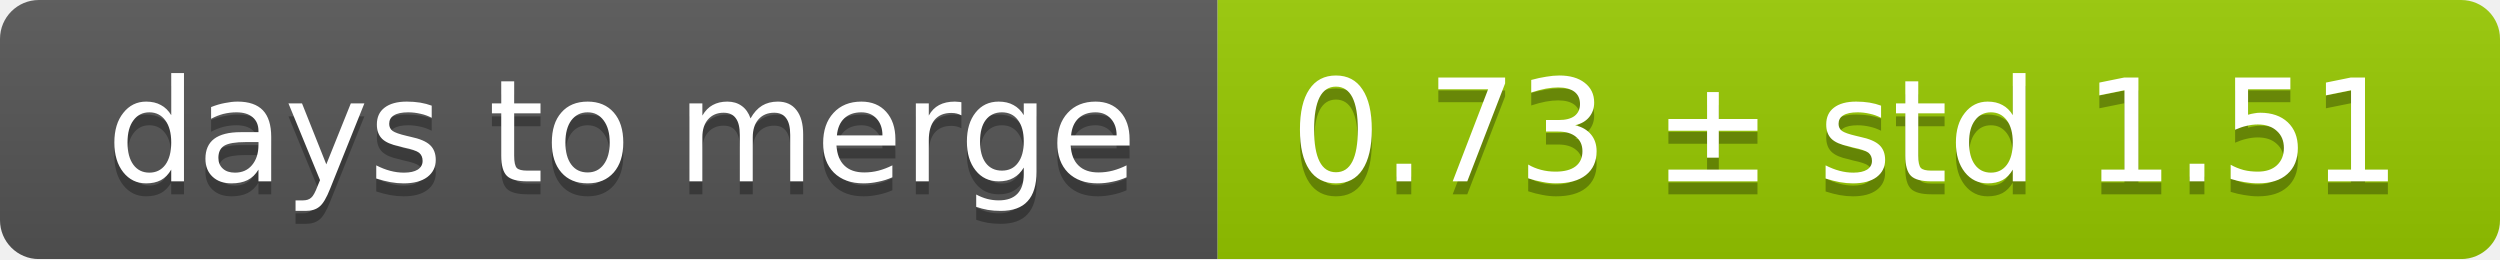
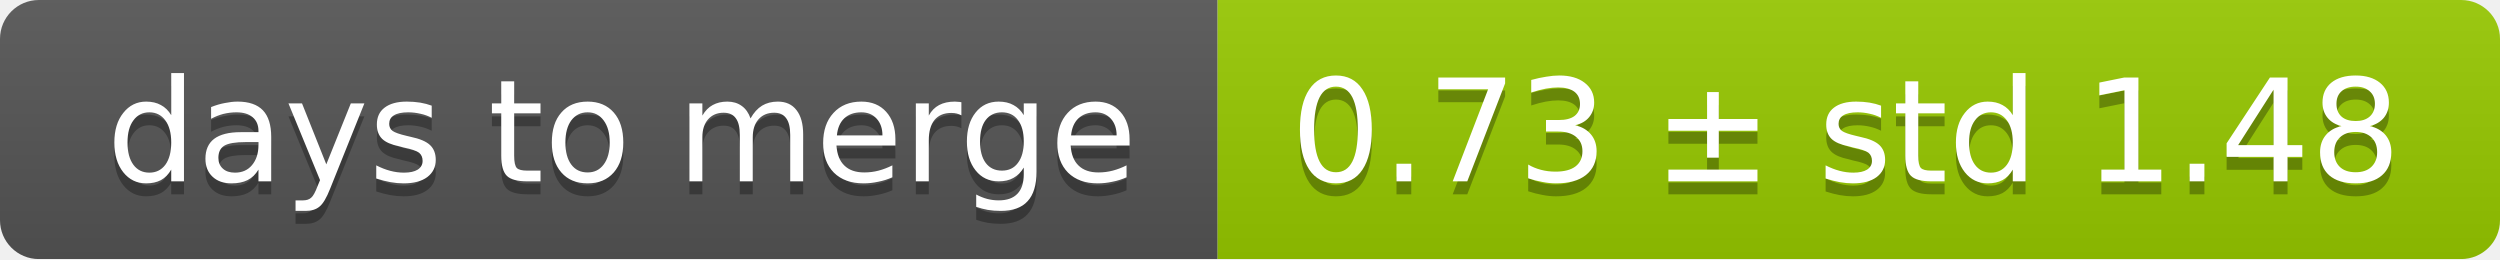
<svg xmlns="http://www.w3.org/2000/svg" width="193" height="20">
  <linearGradient id="smooth" x2="0" y2="100%">
    <stop offset="0" stop-color="#bbb" stop-opacity=".1" />
    <stop offset="1" stop-opacity=".1" />
  </linearGradient>
  <mask id="round">
    <rect width="193" height="20" rx="3" fill="#fff" />
  </mask>
  <g mask="url(#round)">
    <rect width="94" height="20" fill="#555" />
    <rect x="94" width="99" height="20" fill="#97ca00" />
    <rect width="193" height="20" fill="url(#smooth)" />
  </g>
  <g fill="#fff" text-anchor="middle" font-family="DejaVu Sans,Verdana,Geneva,sans-serif" font-size="11">
    <text x="48" y="15" fill="#010101" fill-opacity=".3">days to merge</text>
    <text x="48" y="14">days to merge</text>
-     <text x="142.5" y="15" fill="#010101" fill-opacity=".3">0.73 ± std 1.51</text>
-     <text x="142.5" y="14">0.73 ± std 1.51</text>
+     <text x="142.5" y="15" fill="#010101" fill-opacity=".3">0.73 ± std 1.48</text>
+     <text x="142.5" y="14">0.73 ± std 1.48</text>
  </g>
</svg>
